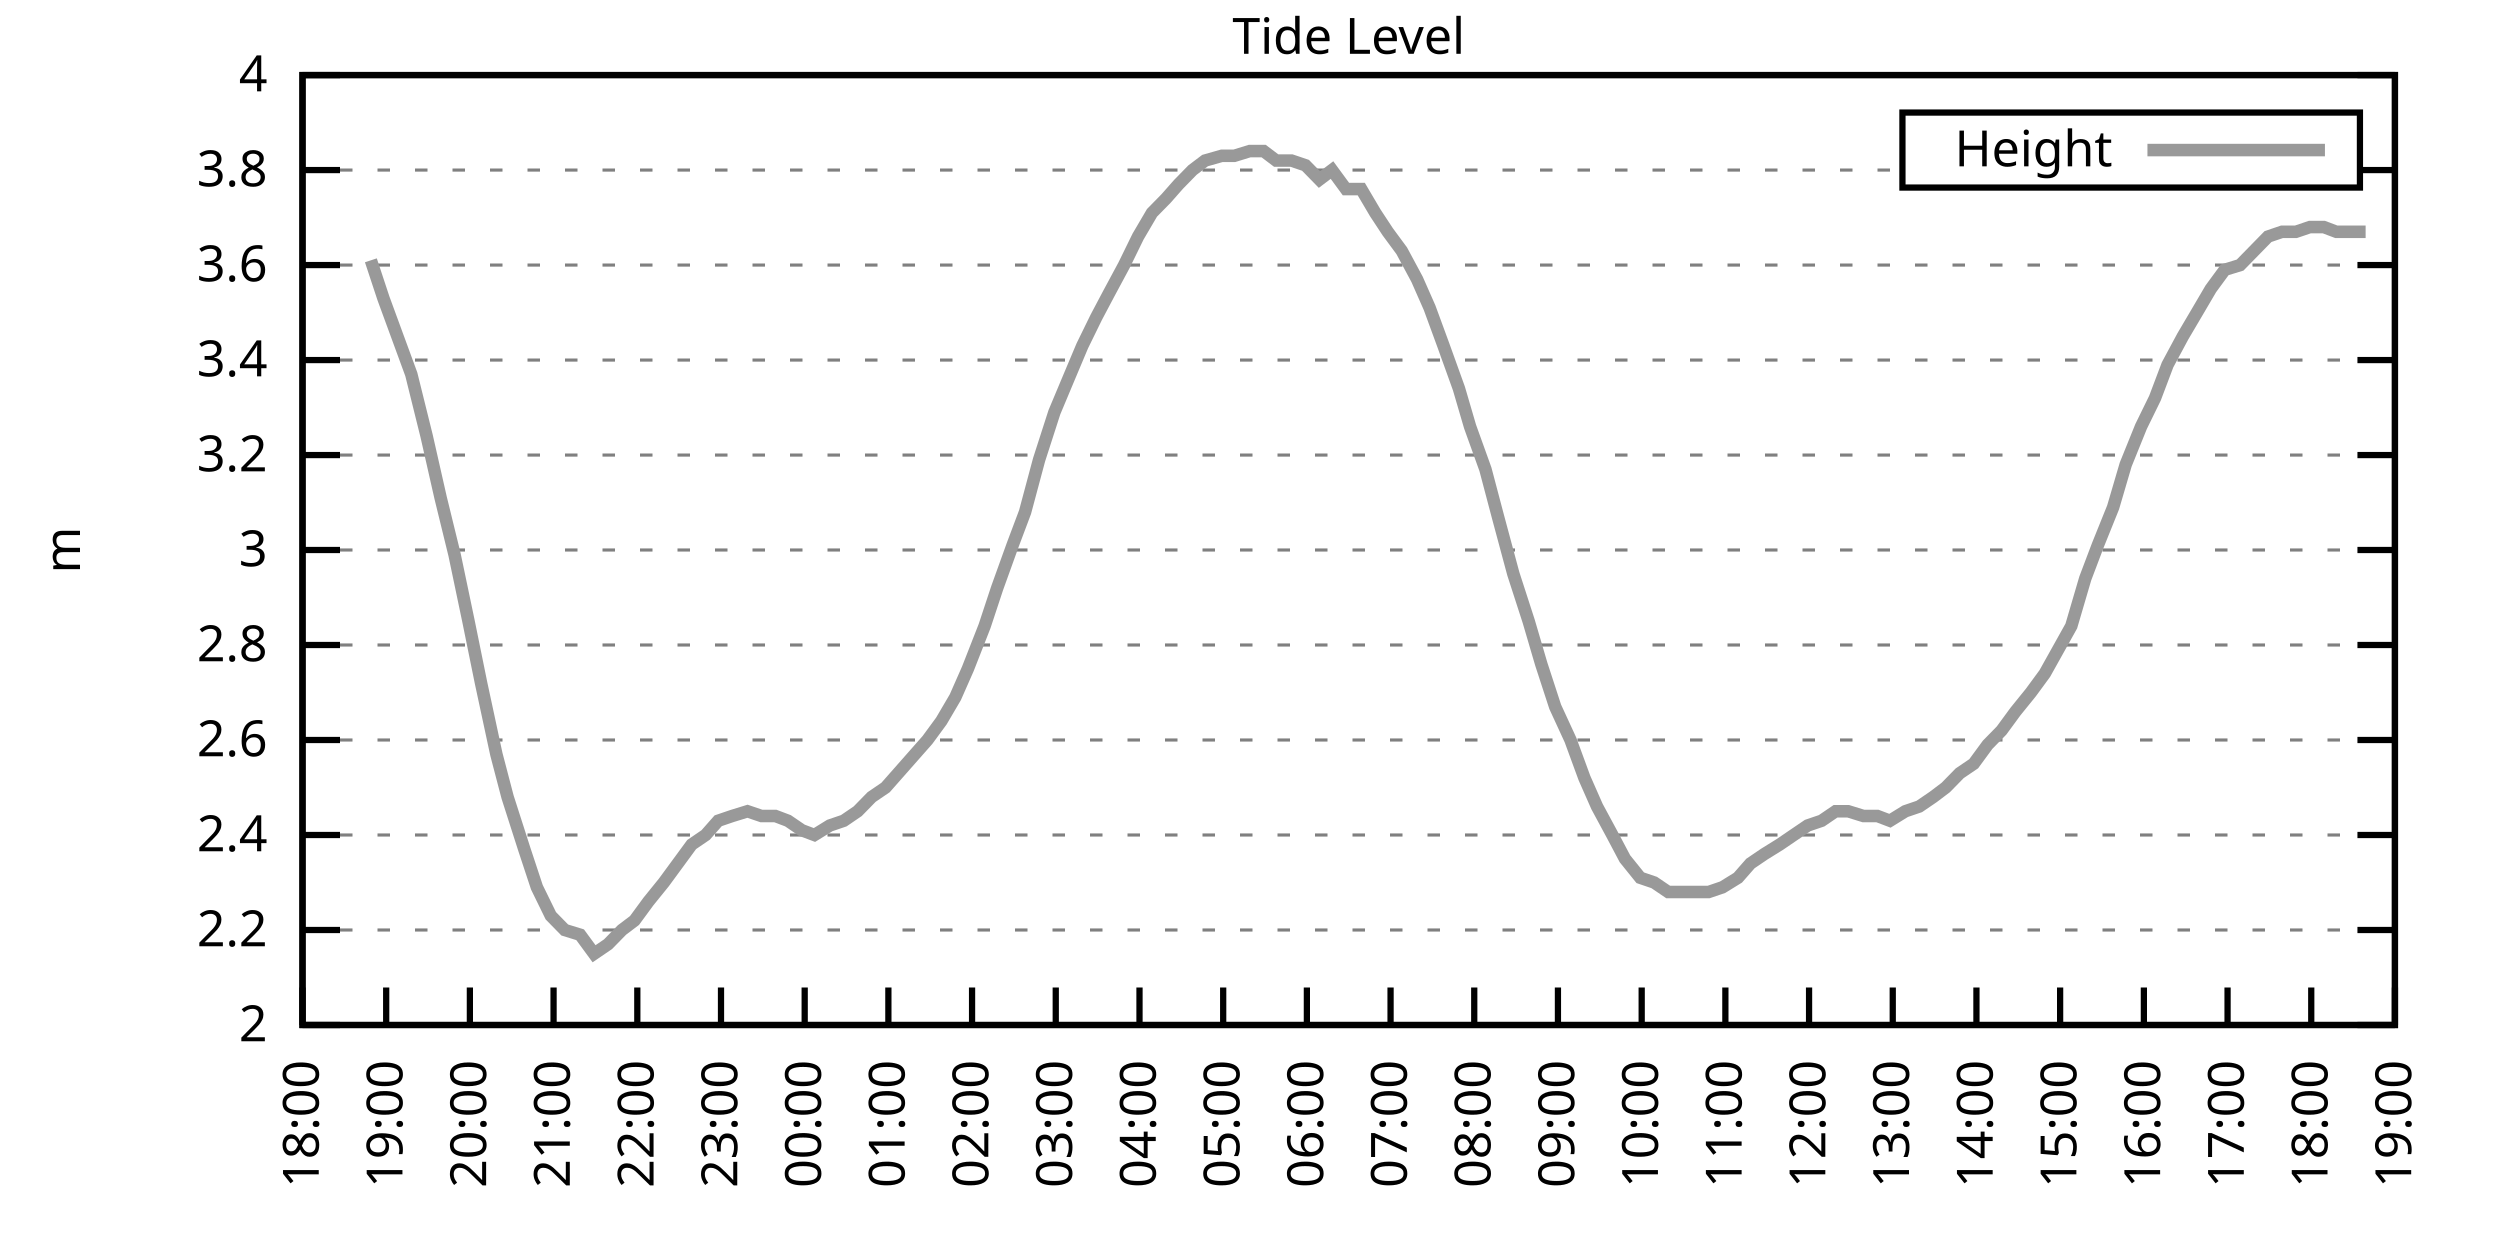
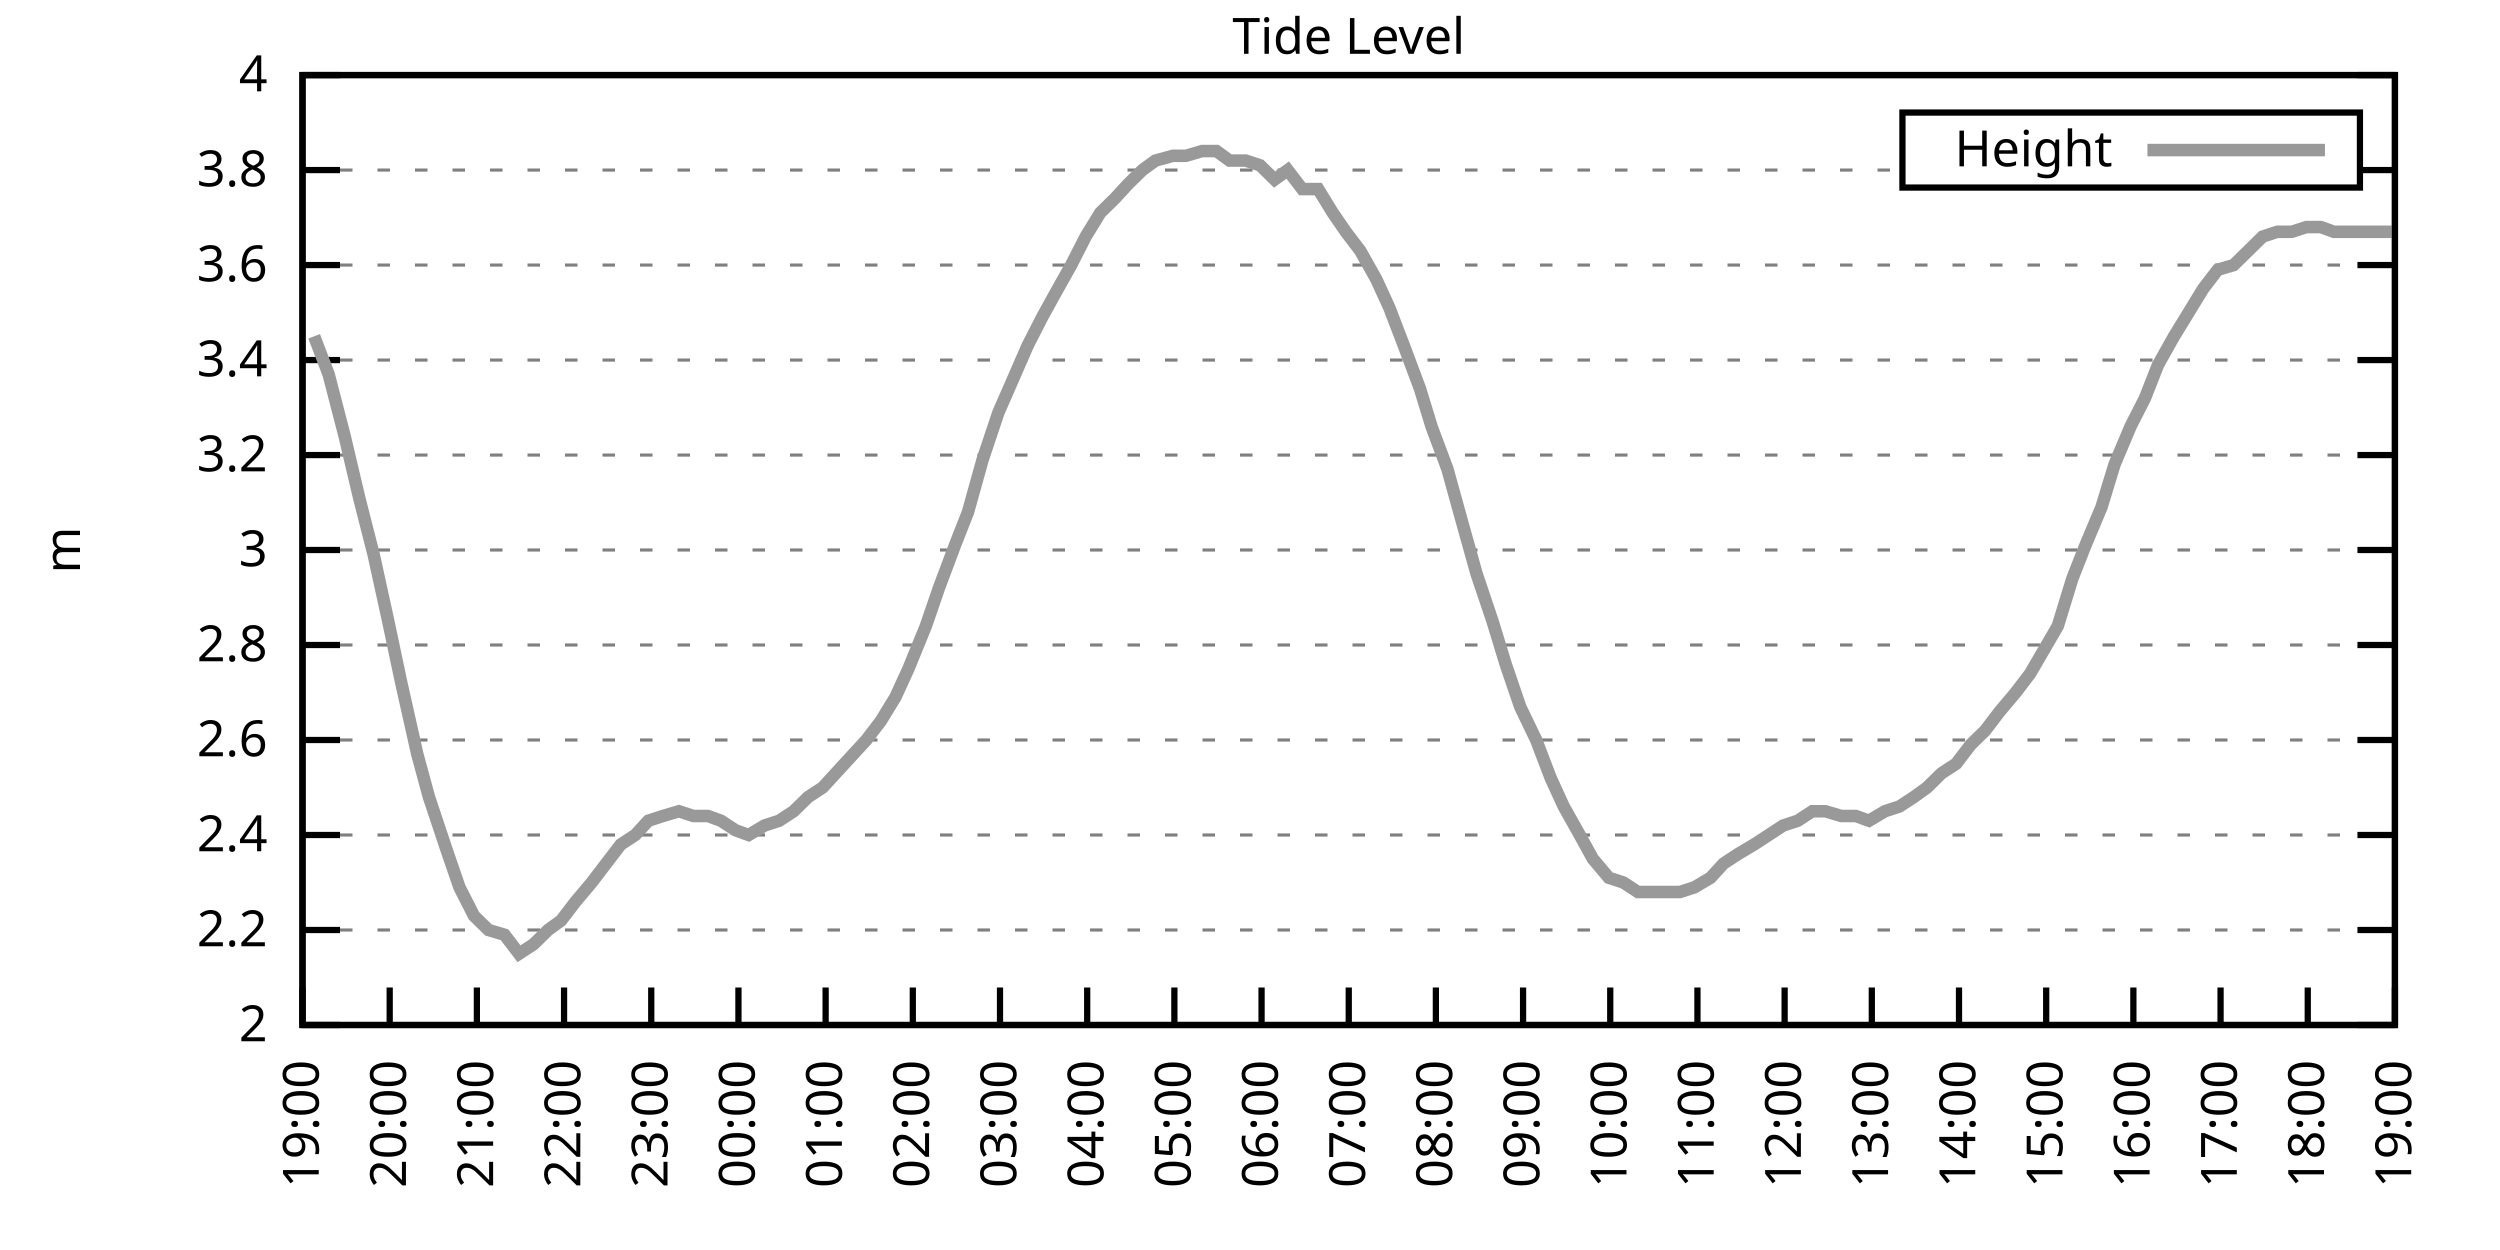
<svg xmlns="http://www.w3.org/2000/svg" xmlns:xlink="http://www.w3.org/1999/xlink" width="400" height="200" viewBox="0 0 400 200">
  <g id="gnuplot_canvas">
    <rect x="0" y="0" width="400" height="200" fill="none" />
    <defs>
      <circle id="gpDot" r="0.5" stroke-width="0.5" stroke="currentColor" />
      <path id="gpPt0" stroke-width="0.333" stroke="currentColor" d="M-1,0 h2 M0,-1 v2" />
      <path id="gpPt1" stroke-width="0.333" stroke="currentColor" d="M-1,-1 L1,1 M1,-1 L-1,1" />
      <path id="gpPt2" stroke-width="0.333" stroke="currentColor" d="M-1,0 L1,0 M0,-1 L0,1 M-1,-1 L1,1 M-1,1 L1,-1" />
      <rect id="gpPt3" stroke-width="0.333" stroke="currentColor" x="-1" y="-1" width="2" height="2" />
      <rect id="gpPt4" stroke-width="0.333" stroke="currentColor" fill="currentColor" x="-1" y="-1" width="2" height="2" />
      <circle id="gpPt5" stroke-width="0.333" stroke="currentColor" cx="0" cy="0" r="1" />
      <use xlink:href="#gpPt5" id="gpPt6" fill="currentColor" stroke="none" />
      <path id="gpPt7" stroke-width="0.333" stroke="currentColor" d="M0,-1.33 L-1.33,0.67 L1.33,0.67 z" />
      <use xlink:href="#gpPt7" id="gpPt8" fill="currentColor" stroke="none" />
      <use xlink:href="#gpPt7" id="gpPt9" stroke="currentColor" transform="rotate(180)" />
      <use xlink:href="#gpPt9" id="gpPt10" fill="currentColor" stroke="none" />
      <use xlink:href="#gpPt3" id="gpPt11" stroke="currentColor" transform="rotate(45)" />
      <use xlink:href="#gpPt11" id="gpPt12" fill="currentColor" stroke="none" />
      <path id="gpPt13" stroke-width="0.333" stroke="currentColor" d="M0,1.330 L1.265,0.411 L0.782,-1.067 L-0.782,-1.076 L-1.265,0.411 z" />
      <use xlink:href="#gpPt13" id="gpPt14" fill="currentColor" stroke="none" />
      <filter id="textbox" filterUnits="objectBoundingBox" x="0" y="0" height="1" width="1">
        <feFlood flood-color="white" flood-opacity="1" result="bgnd" />
        <feComposite in="SourceGraphic" in2="bgnd" operator="atop" />
      </filter>
      <filter id="greybox" filterUnits="objectBoundingBox" x="0" y="0" height="1" width="1">
        <feFlood flood-color="lightgrey" flood-opacity="1" result="grey" />
        <feComposite in="SourceGraphic" in2="grey" operator="atop" />
      </filter>
    </defs>
    <g fill="none" color="white" stroke="currentColor" stroke-width="1.00" stroke-linecap="butt" stroke-linejoin="miter">
</g>
    <g fill="none" color="black" stroke="currentColor" stroke-width="1.00" stroke-linecap="butt" stroke-linejoin="miter">
      <g stroke="none" shape-rendering="crispEdges">
        <polygon fill="rgb(255, 255, 255)" points="48.40,164.00 383.18,164.00 383.18,12.02 48.40,12.02 " />
      </g>
    </g>
    <g fill="none" color="black" stroke="currentColor" stroke-width="1.00" stroke-linecap="butt" stroke-linejoin="miter">
</g>
    <g fill="none" color="black" stroke="black" stroke-width="0.50" stroke-linecap="butt" stroke-linejoin="miter">
</g>
    <g fill="none" color="gray" stroke="currentColor" stroke-width="0.50" stroke-linecap="butt" stroke-linejoin="miter">
      <path stroke="gray" stroke-dasharray="2,4" class="gridline" d="M48.40,164.00 L383.19,164.00  " />
    </g>
    <g fill="none" color="gray" stroke="gray" stroke-width="1.00" stroke-linecap="butt" stroke-linejoin="miter">
</g>
    <g fill="none" color="black" stroke="currentColor" stroke-width="1.00" stroke-linecap="butt" stroke-linejoin="miter">
      <path stroke="black" d="M48.40,164.00 L54.40,164.00 M383.19,164.00 L377.19,164.00  " />
      <g transform="translate(42.80,166.60)" stroke="none" fill="black" font-family="Sans" font-size="8.00" text-anchor="end">
        <text>
          <tspan font-family="Sans"> 2</tspan>
        </text>
      </g>
    </g>
    <g fill="none" color="black" stroke="currentColor" stroke-width="1.00" stroke-linecap="butt" stroke-linejoin="miter">
</g>
    <g fill="none" color="black" stroke="black" stroke-width="0.50" stroke-linecap="butt" stroke-linejoin="miter">
</g>
    <g fill="none" color="gray" stroke="currentColor" stroke-width="0.50" stroke-linecap="butt" stroke-linejoin="miter">
      <path stroke="gray" stroke-dasharray="2,4" class="gridline" d="M48.40,148.80 L383.19,148.80  " />
    </g>
    <g fill="none" color="gray" stroke="gray" stroke-width="1.00" stroke-linecap="butt" stroke-linejoin="miter">
</g>
    <g fill="none" color="black" stroke="currentColor" stroke-width="1.00" stroke-linecap="butt" stroke-linejoin="miter">
      <path stroke="black" d="M48.40,148.80 L54.40,148.80 M383.19,148.80 L377.19,148.80  " />
      <g transform="translate(42.80,151.40)" stroke="none" fill="black" font-family="Sans" font-size="8.00" text-anchor="end">
        <text>
          <tspan font-family="Sans"> 2.2</tspan>
        </text>
      </g>
    </g>
    <g fill="none" color="black" stroke="currentColor" stroke-width="1.00" stroke-linecap="butt" stroke-linejoin="miter">
</g>
    <g fill="none" color="black" stroke="black" stroke-width="0.50" stroke-linecap="butt" stroke-linejoin="miter">
</g>
    <g fill="none" color="gray" stroke="currentColor" stroke-width="0.50" stroke-linecap="butt" stroke-linejoin="miter">
      <path stroke="gray" stroke-dasharray="2,4" class="gridline" d="M48.40,133.60 L383.19,133.60  " />
    </g>
    <g fill="none" color="gray" stroke="gray" stroke-width="1.00" stroke-linecap="butt" stroke-linejoin="miter">
</g>
    <g fill="none" color="black" stroke="currentColor" stroke-width="1.00" stroke-linecap="butt" stroke-linejoin="miter">
      <path stroke="black" d="M48.40,133.60 L54.40,133.60 M383.19,133.60 L377.19,133.60  " />
      <g transform="translate(42.80,136.20)" stroke="none" fill="black" font-family="Sans" font-size="8.00" text-anchor="end">
        <text>
          <tspan font-family="Sans"> 2.4</tspan>
        </text>
      </g>
    </g>
    <g fill="none" color="black" stroke="currentColor" stroke-width="1.00" stroke-linecap="butt" stroke-linejoin="miter">
</g>
    <g fill="none" color="black" stroke="black" stroke-width="0.50" stroke-linecap="butt" stroke-linejoin="miter">
</g>
    <g fill="none" color="gray" stroke="currentColor" stroke-width="0.50" stroke-linecap="butt" stroke-linejoin="miter">
      <path stroke="gray" stroke-dasharray="2,4" class="gridline" d="M48.40,118.40 L383.19,118.40  " />
    </g>
    <g fill="none" color="gray" stroke="gray" stroke-width="1.00" stroke-linecap="butt" stroke-linejoin="miter">
</g>
    <g fill="none" color="black" stroke="currentColor" stroke-width="1.00" stroke-linecap="butt" stroke-linejoin="miter">
      <path stroke="black" d="M48.40,118.40 L54.40,118.40 M383.19,118.40 L377.19,118.40  " />
      <g transform="translate(42.80,121.00)" stroke="none" fill="black" font-family="Sans" font-size="8.00" text-anchor="end">
        <text>
          <tspan font-family="Sans"> 2.6</tspan>
        </text>
      </g>
    </g>
    <g fill="none" color="black" stroke="currentColor" stroke-width="1.00" stroke-linecap="butt" stroke-linejoin="miter">
</g>
    <g fill="none" color="black" stroke="black" stroke-width="0.50" stroke-linecap="butt" stroke-linejoin="miter">
</g>
    <g fill="none" color="gray" stroke="currentColor" stroke-width="0.50" stroke-linecap="butt" stroke-linejoin="miter">
      <path stroke="gray" stroke-dasharray="2,4" class="gridline" d="M48.40,103.20 L383.19,103.20  " />
    </g>
    <g fill="none" color="gray" stroke="gray" stroke-width="1.00" stroke-linecap="butt" stroke-linejoin="miter">
</g>
    <g fill="none" color="black" stroke="currentColor" stroke-width="1.00" stroke-linecap="butt" stroke-linejoin="miter">
      <path stroke="black" d="M48.40,103.20 L54.40,103.20 M383.19,103.20 L377.19,103.20  " />
      <g transform="translate(42.80,105.80)" stroke="none" fill="black" font-family="Sans" font-size="8.00" text-anchor="end">
        <text>
          <tspan font-family="Sans"> 2.8</tspan>
        </text>
      </g>
    </g>
    <g fill="none" color="black" stroke="currentColor" stroke-width="1.00" stroke-linecap="butt" stroke-linejoin="miter">
</g>
    <g fill="none" color="black" stroke="black" stroke-width="0.50" stroke-linecap="butt" stroke-linejoin="miter">
</g>
    <g fill="none" color="gray" stroke="currentColor" stroke-width="0.50" stroke-linecap="butt" stroke-linejoin="miter">
      <path stroke="gray" stroke-dasharray="2,4" class="gridline" d="M48.40,88.00 L383.19,88.00  " />
    </g>
    <g fill="none" color="gray" stroke="gray" stroke-width="1.00" stroke-linecap="butt" stroke-linejoin="miter">
</g>
    <g fill="none" color="black" stroke="currentColor" stroke-width="1.00" stroke-linecap="butt" stroke-linejoin="miter">
      <path stroke="black" d="M48.40,88.00 L54.40,88.00 M383.19,88.00 L377.19,88.00  " />
      <g transform="translate(42.80,90.60)" stroke="none" fill="black" font-family="Sans" font-size="8.00" text-anchor="end">
        <text>
          <tspan font-family="Sans"> 3</tspan>
        </text>
      </g>
    </g>
    <g fill="none" color="black" stroke="currentColor" stroke-width="1.00" stroke-linecap="butt" stroke-linejoin="miter">
</g>
    <g fill="none" color="black" stroke="black" stroke-width="0.50" stroke-linecap="butt" stroke-linejoin="miter">
</g>
    <g fill="none" color="gray" stroke="currentColor" stroke-width="0.50" stroke-linecap="butt" stroke-linejoin="miter">
      <path stroke="gray" stroke-dasharray="2,4" class="gridline" d="M48.40,72.81 L383.19,72.81  " />
    </g>
    <g fill="none" color="gray" stroke="gray" stroke-width="1.00" stroke-linecap="butt" stroke-linejoin="miter">
</g>
    <g fill="none" color="black" stroke="currentColor" stroke-width="1.00" stroke-linecap="butt" stroke-linejoin="miter">
      <path stroke="black" d="M48.40,72.81 L54.40,72.81 M383.19,72.81 L377.19,72.81  " />
      <g transform="translate(42.80,75.41)" stroke="none" fill="black" font-family="Sans" font-size="8.00" text-anchor="end">
        <text>
          <tspan font-family="Sans"> 3.2</tspan>
        </text>
      </g>
    </g>
    <g fill="none" color="black" stroke="currentColor" stroke-width="1.00" stroke-linecap="butt" stroke-linejoin="miter">
</g>
    <g fill="none" color="black" stroke="black" stroke-width="0.50" stroke-linecap="butt" stroke-linejoin="miter">
</g>
    <g fill="none" color="gray" stroke="currentColor" stroke-width="0.50" stroke-linecap="butt" stroke-linejoin="miter">
      <path stroke="gray" stroke-dasharray="2,4" class="gridline" d="M48.40,57.61 L383.19,57.61  " />
    </g>
    <g fill="none" color="gray" stroke="gray" stroke-width="1.00" stroke-linecap="butt" stroke-linejoin="miter">
</g>
    <g fill="none" color="black" stroke="currentColor" stroke-width="1.00" stroke-linecap="butt" stroke-linejoin="miter">
      <path stroke="black" d="M48.40,57.61 L54.40,57.61 M383.19,57.61 L377.19,57.61  " />
      <g transform="translate(42.80,60.21)" stroke="none" fill="black" font-family="Sans" font-size="8.00" text-anchor="end">
        <text>
          <tspan font-family="Sans"> 3.4</tspan>
        </text>
      </g>
    </g>
    <g fill="none" color="black" stroke="currentColor" stroke-width="1.00" stroke-linecap="butt" stroke-linejoin="miter">
</g>
    <g fill="none" color="black" stroke="black" stroke-width="0.50" stroke-linecap="butt" stroke-linejoin="miter">
</g>
    <g fill="none" color="gray" stroke="currentColor" stroke-width="0.50" stroke-linecap="butt" stroke-linejoin="miter">
      <path stroke="gray" stroke-dasharray="2,4" class="gridline" d="M48.40,42.41 L383.19,42.41  " />
    </g>
    <g fill="none" color="gray" stroke="gray" stroke-width="1.00" stroke-linecap="butt" stroke-linejoin="miter">
</g>
    <g fill="none" color="black" stroke="currentColor" stroke-width="1.00" stroke-linecap="butt" stroke-linejoin="miter">
      <path stroke="black" d="M48.40,42.41 L54.40,42.41 M383.19,42.41 L377.19,42.41  " />
      <g transform="translate(42.80,45.01)" stroke="none" fill="black" font-family="Sans" font-size="8.00" text-anchor="end">
        <text>
          <tspan font-family="Sans"> 3.6</tspan>
        </text>
      </g>
    </g>
    <g fill="none" color="black" stroke="currentColor" stroke-width="1.00" stroke-linecap="butt" stroke-linejoin="miter">
</g>
    <g fill="none" color="black" stroke="black" stroke-width="0.50" stroke-linecap="butt" stroke-linejoin="miter">
</g>
    <g fill="none" color="gray" stroke="currentColor" stroke-width="0.50" stroke-linecap="butt" stroke-linejoin="miter">
      <path stroke="gray" stroke-dasharray="2,4" class="gridline" d="M48.40,27.21 L304.39,27.21 M377.59,27.21 L383.19,27.21  " />
    </g>
    <g fill="none" color="gray" stroke="gray" stroke-width="1.00" stroke-linecap="butt" stroke-linejoin="miter">
</g>
    <g fill="none" color="black" stroke="currentColor" stroke-width="1.00" stroke-linecap="butt" stroke-linejoin="miter">
      <path stroke="black" d="M48.40,27.21 L54.40,27.21 M383.19,27.21 L377.19,27.21  " />
      <g transform="translate(42.80,29.81)" stroke="none" fill="black" font-family="Sans" font-size="8.00" text-anchor="end">
        <text>
          <tspan font-family="Sans"> 3.8</tspan>
        </text>
      </g>
    </g>
    <g fill="none" color="black" stroke="currentColor" stroke-width="1.00" stroke-linecap="butt" stroke-linejoin="miter">
</g>
    <g fill="none" color="black" stroke="black" stroke-width="0.50" stroke-linecap="butt" stroke-linejoin="miter">
</g>
    <g fill="none" color="gray" stroke="currentColor" stroke-width="0.50" stroke-linecap="butt" stroke-linejoin="miter">
      <path stroke="gray" stroke-dasharray="2,4" class="gridline" d="M48.40,12.01 L383.19,12.01  " />
    </g>
    <g fill="none" color="gray" stroke="gray" stroke-width="1.00" stroke-linecap="butt" stroke-linejoin="miter">
</g>
    <g fill="none" color="black" stroke="currentColor" stroke-width="1.00" stroke-linecap="butt" stroke-linejoin="miter">
      <path stroke="black" d="M48.40,12.01 L54.40,12.01 M383.19,12.01 L377.19,12.01  " />
      <g transform="translate(42.80,14.61)" stroke="none" fill="black" font-family="Sans" font-size="8.00" text-anchor="end">
        <text>
          <tspan font-family="Sans"> 4</tspan>
        </text>
      </g>
    </g>
    <g fill="none" color="black" stroke="currentColor" stroke-width="1.00" stroke-linecap="butt" stroke-linejoin="miter">
      <path stroke="black" d="M48.40,164.00 L48.40,158.00  " />
      <g transform="translate(51.00,169.60) rotate(270.00)" stroke="none" fill="black" font-family="Sans" font-size="8.00" text-anchor="end">
        <text>
-           <tspan font-family="Sans">18:00</tspan>
-         </text>
-       </g>
-     </g>
-     <g fill="none" color="black" stroke="currentColor" stroke-width="1.00" stroke-linecap="butt" stroke-linejoin="miter">
-       <path stroke="black" d="M61.79,164.00 L61.79,158.00  " />
-       <g transform="translate(64.39,169.60) rotate(270.00)" stroke="none" fill="black" font-family="Sans" font-size="8.00" text-anchor="end">
-         <text>
          <tspan font-family="Sans">19:00</tspan>
        </text>
      </g>
    </g>
    <g fill="none" color="black" stroke="currentColor" stroke-width="1.00" stroke-linecap="butt" stroke-linejoin="miter">
-       <path stroke="black" d="M75.18,164.00 L75.18,158.00  " />
-       <g transform="translate(77.78,169.60) rotate(270.00)" stroke="none" fill="black" font-family="Sans" font-size="8.00" text-anchor="end">
+       <path stroke="black" d="M62.35,164.00 L62.35,158.00  " />
+       <g transform="translate(64.95,169.60) rotate(270.00)" stroke="none" fill="black" font-family="Sans" font-size="8.00" text-anchor="end">
        <text>
          <tspan font-family="Sans">20:00</tspan>
        </text>
      </g>
    </g>
    <g fill="none" color="black" stroke="currentColor" stroke-width="1.00" stroke-linecap="butt" stroke-linejoin="miter">
-       <path stroke="black" d="M88.57,164.00 L88.57,158.00  " />
-       <g transform="translate(91.17,169.60) rotate(270.00)" stroke="none" fill="black" font-family="Sans" font-size="8.00" text-anchor="end">
+       <path stroke="black" d="M76.30,164.00 L76.30,158.00  " />
+       <g transform="translate(78.90,169.60) rotate(270.00)" stroke="none" fill="black" font-family="Sans" font-size="8.00" text-anchor="end">
        <text>
          <tspan font-family="Sans">21:00</tspan>
        </text>
      </g>
    </g>
    <g fill="none" color="black" stroke="currentColor" stroke-width="1.00" stroke-linecap="butt" stroke-linejoin="miter">
-       <path stroke="black" d="M101.97,164.00 L101.97,158.00  " />
-       <g transform="translate(104.57,169.60) rotate(270.00)" stroke="none" fill="black" font-family="Sans" font-size="8.00" text-anchor="end">
+       <path stroke="black" d="M90.25,164.00 L90.25,158.00  " />
+       <g transform="translate(92.85,169.60) rotate(270.00)" stroke="none" fill="black" font-family="Sans" font-size="8.00" text-anchor="end">
        <text>
          <tspan font-family="Sans">22:00</tspan>
        </text>
      </g>
    </g>
    <g fill="none" color="black" stroke="currentColor" stroke-width="1.00" stroke-linecap="butt" stroke-linejoin="miter">
-       <path stroke="black" d="M115.36,164.00 L115.36,158.00  " />
-       <g transform="translate(117.96,169.60) rotate(270.00)" stroke="none" fill="black" font-family="Sans" font-size="8.00" text-anchor="end">
+       <path stroke="black" d="M104.20,164.00 L104.20,158.00  " />
+       <g transform="translate(106.80,169.60) rotate(270.00)" stroke="none" fill="black" font-family="Sans" font-size="8.00" text-anchor="end">
        <text>
          <tspan font-family="Sans">23:00</tspan>
        </text>
      </g>
    </g>
    <g fill="none" color="black" stroke="currentColor" stroke-width="1.00" stroke-linecap="butt" stroke-linejoin="miter">
-       <path stroke="black" d="M128.75,164.00 L128.75,158.00  " />
-       <g transform="translate(131.35,169.60) rotate(270.00)" stroke="none" fill="black" font-family="Sans" font-size="8.00" text-anchor="end">
+       <path stroke="black" d="M118.15,164.00 L118.15,158.00  " />
+       <g transform="translate(120.75,169.60) rotate(270.00)" stroke="none" fill="black" font-family="Sans" font-size="8.00" text-anchor="end">
        <text>
          <tspan font-family="Sans">00:00</tspan>
        </text>
      </g>
    </g>
    <g fill="none" color="black" stroke="currentColor" stroke-width="1.00" stroke-linecap="butt" stroke-linejoin="miter">
-       <path stroke="black" d="M142.14,164.00 L142.14,158.00  " />
-       <g transform="translate(144.74,169.60) rotate(270.00)" stroke="none" fill="black" font-family="Sans" font-size="8.00" text-anchor="end">
+       <path stroke="black" d="M132.10,164.00 L132.10,158.00  " />
+       <g transform="translate(134.70,169.60) rotate(270.00)" stroke="none" fill="black" font-family="Sans" font-size="8.00" text-anchor="end">
        <text>
          <tspan font-family="Sans">01:00</tspan>
        </text>
      </g>
    </g>
    <g fill="none" color="black" stroke="currentColor" stroke-width="1.00" stroke-linecap="butt" stroke-linejoin="miter">
-       <path stroke="black" d="M155.53,164.00 L155.53,158.00  " />
-       <g transform="translate(158.13,169.60) rotate(270.00)" stroke="none" fill="black" font-family="Sans" font-size="8.00" text-anchor="end">
+       <path stroke="black" d="M146.05,164.00 L146.05,158.00  " />
+       <g transform="translate(148.65,169.60) rotate(270.00)" stroke="none" fill="black" font-family="Sans" font-size="8.00" text-anchor="end">
        <text>
          <tspan font-family="Sans">02:00</tspan>
        </text>
      </g>
    </g>
    <g fill="none" color="black" stroke="currentColor" stroke-width="1.00" stroke-linecap="butt" stroke-linejoin="miter">
-       <path stroke="black" d="M168.92,164.00 L168.92,158.00  " />
-       <g transform="translate(171.52,169.60) rotate(270.00)" stroke="none" fill="black" font-family="Sans" font-size="8.00" text-anchor="end">
+       <path stroke="black" d="M160.00,164.00 L160.00,158.00  " />
+       <g transform="translate(162.60,169.60) rotate(270.00)" stroke="none" fill="black" font-family="Sans" font-size="8.00" text-anchor="end">
        <text>
          <tspan font-family="Sans">03:00</tspan>
        </text>
      </g>
    </g>
    <g fill="none" color="black" stroke="currentColor" stroke-width="1.00" stroke-linecap="butt" stroke-linejoin="miter">
-       <path stroke="black" d="M182.32,164.00 L182.32,158.00  " />
-       <g transform="translate(184.92,169.60) rotate(270.00)" stroke="none" fill="black" font-family="Sans" font-size="8.00" text-anchor="end">
+       <path stroke="black" d="M173.95,164.00 L173.95,158.00  " />
+       <g transform="translate(176.55,169.60) rotate(270.00)" stroke="none" fill="black" font-family="Sans" font-size="8.00" text-anchor="end">
        <text>
          <tspan font-family="Sans">04:00</tspan>
        </text>
      </g>
    </g>
    <g fill="none" color="black" stroke="currentColor" stroke-width="1.00" stroke-linecap="butt" stroke-linejoin="miter">
-       <path stroke="black" d="M195.71,164.00 L195.71,158.00  " />
-       <g transform="translate(198.31,169.60) rotate(270.00)" stroke="none" fill="black" font-family="Sans" font-size="8.00" text-anchor="end">
+       <path stroke="black" d="M187.90,164.00 L187.90,158.00  " />
+       <g transform="translate(190.50,169.60) rotate(270.00)" stroke="none" fill="black" font-family="Sans" font-size="8.00" text-anchor="end">
        <text>
          <tspan font-family="Sans">05:00</tspan>
        </text>
      </g>
    </g>
    <g fill="none" color="black" stroke="currentColor" stroke-width="1.00" stroke-linecap="butt" stroke-linejoin="miter">
-       <path stroke="black" d="M209.10,164.00 L209.10,158.00  " />
-       <g transform="translate(211.70,169.60) rotate(270.00)" stroke="none" fill="black" font-family="Sans" font-size="8.00" text-anchor="end">
+       <path stroke="black" d="M201.85,164.00 L201.85,158.00  " />
+       <g transform="translate(204.45,169.60) rotate(270.00)" stroke="none" fill="black" font-family="Sans" font-size="8.00" text-anchor="end">
        <text>
          <tspan font-family="Sans">06:00</tspan>
        </text>
      </g>
    </g>
    <g fill="none" color="black" stroke="currentColor" stroke-width="1.00" stroke-linecap="butt" stroke-linejoin="miter">
-       <path stroke="black" d="M222.49,164.00 L222.49,158.00  " />
-       <g transform="translate(225.09,169.60) rotate(270.00)" stroke="none" fill="black" font-family="Sans" font-size="8.00" text-anchor="end">
+       <path stroke="black" d="M215.80,164.00 L215.80,158.00  " />
+       <g transform="translate(218.40,169.60) rotate(270.00)" stroke="none" fill="black" font-family="Sans" font-size="8.00" text-anchor="end">
        <text>
          <tspan font-family="Sans">07:00</tspan>
        </text>
      </g>
    </g>
    <g fill="none" color="black" stroke="currentColor" stroke-width="1.00" stroke-linecap="butt" stroke-linejoin="miter">
-       <path stroke="black" d="M235.88,164.00 L235.88,158.00  " />
-       <g transform="translate(238.48,169.60) rotate(270.00)" stroke="none" fill="black" font-family="Sans" font-size="8.00" text-anchor="end">
+       <path stroke="black" d="M229.74,164.00 L229.74,158.00  " />
+       <g transform="translate(232.34,169.60) rotate(270.00)" stroke="none" fill="black" font-family="Sans" font-size="8.00" text-anchor="end">
        <text>
          <tspan font-family="Sans">08:00</tspan>
        </text>
      </g>
    </g>
    <g fill="none" color="black" stroke="currentColor" stroke-width="1.00" stroke-linecap="butt" stroke-linejoin="miter">
-       <path stroke="black" d="M249.27,164.00 L249.27,158.00  " />
-       <g transform="translate(251.87,169.60) rotate(270.00)" stroke="none" fill="black" font-family="Sans" font-size="8.00" text-anchor="end">
+       <path stroke="black" d="M243.69,164.00 L243.69,158.00  " />
+       <g transform="translate(246.29,169.60) rotate(270.00)" stroke="none" fill="black" font-family="Sans" font-size="8.00" text-anchor="end">
        <text>
          <tspan font-family="Sans">09:00</tspan>
        </text>
      </g>
    </g>
    <g fill="none" color="black" stroke="currentColor" stroke-width="1.00" stroke-linecap="butt" stroke-linejoin="miter">
-       <path stroke="black" d="M262.67,164.00 L262.67,158.00  " />
-       <g transform="translate(265.27,169.60) rotate(270.00)" stroke="none" fill="black" font-family="Sans" font-size="8.00" text-anchor="end">
+       <path stroke="black" d="M257.64,164.00 L257.64,158.00  " />
+       <g transform="translate(260.24,169.60) rotate(270.00)" stroke="none" fill="black" font-family="Sans" font-size="8.00" text-anchor="end">
        <text>
          <tspan font-family="Sans">10:00</tspan>
        </text>
      </g>
    </g>
    <g fill="none" color="black" stroke="currentColor" stroke-width="1.00" stroke-linecap="butt" stroke-linejoin="miter">
-       <path stroke="black" d="M276.06,164.00 L276.06,158.00  " />
-       <g transform="translate(278.66,169.60) rotate(270.00)" stroke="none" fill="black" font-family="Sans" font-size="8.00" text-anchor="end">
+       <path stroke="black" d="M271.59,164.00 L271.59,158.00  " />
+       <g transform="translate(274.19,169.60) rotate(270.00)" stroke="none" fill="black" font-family="Sans" font-size="8.00" text-anchor="end">
        <text>
          <tspan font-family="Sans">11:00</tspan>
        </text>
      </g>
    </g>
    <g fill="none" color="black" stroke="currentColor" stroke-width="1.00" stroke-linecap="butt" stroke-linejoin="miter">
-       <path stroke="black" d="M289.45,164.00 L289.45,158.00  " />
-       <g transform="translate(292.05,169.60) rotate(270.00)" stroke="none" fill="black" font-family="Sans" font-size="8.00" text-anchor="end">
+       <path stroke="black" d="M285.54,164.00 L285.54,158.00  " />
+       <g transform="translate(288.14,169.60) rotate(270.00)" stroke="none" fill="black" font-family="Sans" font-size="8.00" text-anchor="end">
        <text>
          <tspan font-family="Sans">12:00</tspan>
        </text>
      </g>
    </g>
    <g fill="none" color="black" stroke="currentColor" stroke-width="1.00" stroke-linecap="butt" stroke-linejoin="miter">
-       <path stroke="black" d="M302.84,164.00 L302.84,158.00  " />
-       <g transform="translate(305.44,169.60) rotate(270.00)" stroke="none" fill="black" font-family="Sans" font-size="8.00" text-anchor="end">
+       <path stroke="black" d="M299.49,164.00 L299.49,158.00  " />
+       <g transform="translate(302.09,169.60) rotate(270.00)" stroke="none" fill="black" font-family="Sans" font-size="8.00" text-anchor="end">
        <text>
          <tspan font-family="Sans">13:00</tspan>
        </text>
      </g>
    </g>
    <g fill="none" color="black" stroke="currentColor" stroke-width="1.00" stroke-linecap="butt" stroke-linejoin="miter">
-       <path stroke="black" d="M316.23,164.00 L316.23,158.00  " />
-       <g transform="translate(318.83,169.60) rotate(270.00)" stroke="none" fill="black" font-family="Sans" font-size="8.00" text-anchor="end">
+       <path stroke="black" d="M313.44,164.00 L313.44,158.00  " />
+       <g transform="translate(316.04,169.60) rotate(270.00)" stroke="none" fill="black" font-family="Sans" font-size="8.00" text-anchor="end">
        <text>
          <tspan font-family="Sans">14:00</tspan>
        </text>
      </g>
    </g>
    <g fill="none" color="black" stroke="currentColor" stroke-width="1.00" stroke-linecap="butt" stroke-linejoin="miter">
-       <path stroke="black" d="M329.62,164.00 L329.62,158.00  " />
-       <g transform="translate(332.22,169.60) rotate(270.00)" stroke="none" fill="black" font-family="Sans" font-size="8.00" text-anchor="end">
+       <path stroke="black" d="M327.39,164.00 L327.39,158.00  " />
+       <g transform="translate(329.99,169.60) rotate(270.00)" stroke="none" fill="black" font-family="Sans" font-size="8.00" text-anchor="end">
        <text>
          <tspan font-family="Sans">15:00</tspan>
        </text>
      </g>
    </g>
    <g fill="none" color="black" stroke="currentColor" stroke-width="1.00" stroke-linecap="butt" stroke-linejoin="miter">
-       <path stroke="black" d="M343.02,164.00 L343.02,158.00  " />
-       <g transform="translate(345.62,169.60) rotate(270.00)" stroke="none" fill="black" font-family="Sans" font-size="8.00" text-anchor="end">
+       <path stroke="black" d="M341.34,164.00 L341.34,158.00  " />
+       <g transform="translate(343.94,169.60) rotate(270.00)" stroke="none" fill="black" font-family="Sans" font-size="8.00" text-anchor="end">
        <text>
          <tspan font-family="Sans">16:00</tspan>
        </text>
      </g>
    </g>
    <g fill="none" color="black" stroke="currentColor" stroke-width="1.00" stroke-linecap="butt" stroke-linejoin="miter">
-       <path stroke="black" d="M356.41,164.00 L356.41,158.00  " />
-       <g transform="translate(359.01,169.60) rotate(270.00)" stroke="none" fill="black" font-family="Sans" font-size="8.00" text-anchor="end">
+       <path stroke="black" d="M355.29,164.00 L355.29,158.00  " />
+       <g transform="translate(357.89,169.60) rotate(270.00)" stroke="none" fill="black" font-family="Sans" font-size="8.00" text-anchor="end">
        <text>
          <tspan font-family="Sans">17:00</tspan>
        </text>
      </g>
    </g>
    <g fill="none" color="black" stroke="currentColor" stroke-width="1.00" stroke-linecap="butt" stroke-linejoin="miter">
-       <path stroke="black" d="M369.80,164.00 L369.80,158.00  " />
-       <g transform="translate(372.40,169.60) rotate(270.00)" stroke="none" fill="black" font-family="Sans" font-size="8.00" text-anchor="end">
+       <path stroke="black" d="M369.24,164.00 L369.24,158.00  " />
+       <g transform="translate(371.84,169.60) rotate(270.00)" stroke="none" fill="black" font-family="Sans" font-size="8.00" text-anchor="end">
        <text>
          <tspan font-family="Sans">18:00</tspan>
        </text>
      </g>
    </g>
    <g fill="none" color="black" stroke="currentColor" stroke-width="1.00" stroke-linecap="butt" stroke-linejoin="miter">
      <path stroke="black" d="M383.19,164.00 L383.19,158.00  " />
      <g transform="translate(385.79,169.60) rotate(270.00)" stroke="none" fill="black" font-family="Sans" font-size="8.00" text-anchor="end">
        <text>
          <tspan font-family="Sans">19:00</tspan>
        </text>
      </g>
    </g>
    <g fill="none" color="black" stroke="currentColor" stroke-width="1.00" stroke-linecap="butt" stroke-linejoin="miter">
</g>
    <g fill="none" color="black" stroke="currentColor" stroke-width="1.00" stroke-linecap="butt" stroke-linejoin="miter">
      <path stroke="black" d="M48.40,12.01 L48.40,164.00 L383.19,164.00 L383.19,12.01 L48.40,12.01 Z  " />
    </g>
    <g fill="none" color="black" stroke="currentColor" stroke-width="1.00" stroke-linecap="butt" stroke-linejoin="miter">
</g>
    <g fill="none" color="black" stroke="currentColor" stroke-width="1.00" stroke-linecap="butt" stroke-linejoin="miter">
      <path stroke="black" d="M304.39,30.01 L304.39,18.01 L377.59,18.01 L377.59,30.01 L304.39,30.01 Z  " />
    </g>
    <g id="Tide_level_plot_1">
      <g fill="none" color="white" stroke="black" stroke-width="2.00" stroke-linecap="butt" stroke-linejoin="miter">
</g>
      <g fill="none" color="black" stroke="currentColor" stroke-width="2.00" stroke-linecap="butt" stroke-linejoin="miter">
        <g transform="translate(337.99,26.61)" stroke="none" fill="black" font-family="Sans" font-size="8.00" text-anchor="end">
          <text>
            <tspan font-family="Sans">Height</tspan>
          </text>
        </g>
      </g>
      <g fill="none" color="black" stroke="currentColor" stroke-width="2.00" stroke-linecap="butt" stroke-linejoin="miter">
-         <path stroke="rgb(153, 153, 153)" d="M343.59,24.01 L371.99,24.01 M59.34,41.65 L61.35,47.73 L63.58,53.81 L65.81,59.89 L68.26,69.77 L70.50,79.65   L72.73,88.76 L74.96,99.40 L76.97,109.28 L79.42,120.68 L81.21,127.52 L83.89,135.88 L85.90,141.96 L88.13,146.52   L90.36,148.80 L92.82,149.56 L95.05,152.60 L97.28,151.08 L99.51,148.80 L101.52,147.28 L103.75,144.24 L106.21,141.20   L108.44,138.16 L110.67,135.12 L112.90,133.60 L114.91,131.32 L117.14,130.56 L119.60,129.80 L121.83,130.56 L124.06,130.56   L126.07,131.32 L128.30,132.84 L130.31,133.60 L132.77,132.08 L135.00,131.32 L137.23,129.80 L139.46,127.52 L141.69,126.00   L143.70,123.72 L146.38,120.68 L148.39,118.40 L150.62,115.36 L152.85,111.56 L154.86,107.00 L157.54,100.16 L159.55,94.08   L162.01,87.25 L164.01,81.93 L166.25,73.57 L168.70,65.97 L170.93,60.65 L173.17,55.33 L175.40,50.77 L177.41,46.97   L179.86,42.41 L182.09,37.85 L184.32,34.05 L186.56,31.77 L188.57,29.49 L190.80,27.21 L192.81,25.69 L195.48,24.93   L197.49,24.93 L199.95,24.17 L202.18,24.17 L204.19,25.69 L206.64,25.69 L208.88,26.45 L211.11,28.73 L213.12,27.21   L215.35,30.25 L217.80,30.25 L220.04,34.05 L222.04,37.09 L224.28,40.13 L226.73,44.69 L228.74,49.25 L230.97,55.33   L233.43,62.17 L235.21,68.25 L237.67,75.09 L239.68,82.69 L242.13,91.80 L244.59,99.40 L246.60,106.24 L248.83,113.08   L251.28,118.40 L253.51,124.48 L255.52,129.04 L257.98,133.60 L259.99,137.40 L262.44,140.44 L264.67,141.20 L266.91,142.72   L268.92,142.72 L271.37,142.72 L273.38,142.72 L275.61,141.96 L278.07,140.44 L280.07,138.16 L282.31,136.64 L284.76,135.12   L286.99,133.60 L289.23,132.08 L291.46,131.32 L293.69,129.80 L295.70,129.80 L298.15,130.56 L300.39,130.56 L302.39,131.32   L304.85,129.80 L307.08,129.04 L309.31,127.52 L311.32,126.00 L313.55,123.72 L315.79,122.20 L318.02,119.16 L320.25,116.88   L322.48,113.84 L324.94,110.80 L327.17,107.76 L331.41,100.16 L333.64,92.56 L335.65,87.25 L338.10,81.17 L340.11,74.33   L342.57,68.25 L344.80,63.69 L346.81,58.37 L349.26,53.81 L351.50,50.01 L353.73,46.21 L355.96,43.17 L358.42,42.41   L360.65,40.13 L362.88,37.85 L365.11,37.09 L367.34,37.09 L369.58,36.33 L371.81,36.33 L373.82,37.09 L376.27,37.09   L378.50,37.09  " />
+         <path stroke="rgb(153, 153, 153)" d="M343.59,24.01 L371.99,24.01 M50.26,53.81 L52.58,59.89 L55.14,69.77 L57.47,79.65 L59.79,88.76 L62.12,99.40   L64.21,109.28 L66.77,120.68 L68.63,127.52 L71.42,135.88 L73.51,141.96 L75.83,146.52 L78.16,148.80 L80.72,149.56   L83.04,152.60 L85.37,151.08 L87.69,148.80 L89.78,147.28 L92.11,144.24 L94.67,141.20 L96.99,138.16 L99.32,135.12   L101.64,133.60 L103.73,131.32 L106.06,130.56 L108.62,129.80 L110.94,130.56 L113.27,130.56 L115.36,131.32 L117.68,132.84   L119.78,133.60 L122.33,132.08 L124.66,131.32 L126.98,129.80 L129.31,127.52 L131.63,126.00 L133.72,123.72 L136.51,120.68   L138.61,118.40 L140.93,115.36 L143.26,111.56 L145.35,107.00 L148.14,100.16 L150.23,94.08 L152.79,87.25 L154.88,81.93   L157.21,73.57 L159.76,65.97 L162.09,60.65 L164.41,55.33 L166.74,50.77 L168.83,46.97 L171.39,42.41 L173.71,37.85   L176.04,34.05 L178.36,31.77 L180.46,29.49 L182.78,27.21 L184.87,25.69 L187.66,24.93 L189.76,24.93 L192.31,24.17   L194.64,24.17 L196.73,25.69 L199.29,25.69 L201.61,26.45 L203.94,28.73 L206.03,27.21 L208.36,30.25 L210.91,30.25   L213.24,34.05 L215.33,37.09 L217.65,40.13 L220.21,44.69 L222.30,49.25 L224.63,55.33 L227.19,62.17 L229.05,68.25   L231.60,75.09 L233.70,82.69 L236.25,91.80 L238.81,99.40 L240.90,106.24 L243.23,113.08 L245.79,118.40 L248.11,124.48   L250.20,129.04 L252.76,133.60 L254.85,137.40 L257.41,140.44 L259.74,141.20 L262.06,142.72 L264.15,142.72 L266.71,142.72   L268.80,142.72 L271.13,141.96 L273.69,140.44 L275.78,138.16 L278.10,136.64 L280.66,135.12 L282.99,133.60 L285.31,132.08   L287.64,131.32 L289.96,129.80 L292.05,129.80 L294.61,130.56 L296.94,130.56 L299.03,131.32 L301.58,129.80 L303.91,129.04   L306.23,127.52 L308.33,126.00 L310.65,123.72 L312.98,122.20 L315.30,119.16 L317.63,116.88 L319.95,113.84 L322.51,110.80   L324.83,107.76 L329.25,100.16 L331.58,92.56 L333.67,87.25 L336.23,81.17 L338.32,74.33 L340.88,68.25 L343.20,63.69   L345.29,58.37 L347.85,53.81 L350.18,50.01 L352.50,46.21 L354.83,43.17 L357.38,42.41 L359.71,40.13 L362.03,37.85   L364.36,37.09 L366.68,37.09 L369.01,36.33 L371.33,36.33 L373.43,37.09 L375.98,37.09 L378.31,37.09 L380.63,37.09   L382.73,37.09  " />
      </g>
    </g>
    <g fill="none" color="black" stroke="currentColor" stroke-width="2.00" stroke-linecap="butt" stroke-linejoin="miter">
</g>
    <g fill="none" color="black" stroke="black" stroke-width="1.00" stroke-linecap="butt" stroke-linejoin="miter">
</g>
    <g fill="none" color="black" stroke="currentColor" stroke-width="1.00" stroke-linecap="butt" stroke-linejoin="miter">
      <path stroke="black" d="M48.40,12.01 L48.40,164.00 L383.19,164.00 L383.19,12.01 L48.40,12.01 Z  " />
      <g transform="translate(12.80,88.01) rotate(270.00)" stroke="none" fill="black" font-family="Sans" font-size="8.00" text-anchor="middle">
        <text>
          <tspan font-family="Sans">m</tspan>
        </text>
      </g>
    </g>
    <g fill="none" color="black" stroke="currentColor" stroke-width="1.00" stroke-linecap="butt" stroke-linejoin="miter">
</g>
    <g fill="none" color="black" stroke="currentColor" stroke-width="1.00" stroke-linecap="butt" stroke-linejoin="miter">
      <g transform="translate(215.79,8.61)" stroke="none" fill="black" font-family="Sans" font-size="8.00" text-anchor="middle">
        <text>
          <tspan font-family="Sans">Tide Level</tspan>
        </text>
      </g>
    </g>
    <g fill="none" color="black" stroke="currentColor" stroke-width="1.00" stroke-linecap="butt" stroke-linejoin="miter">
</g>
  </g>
</svg>
